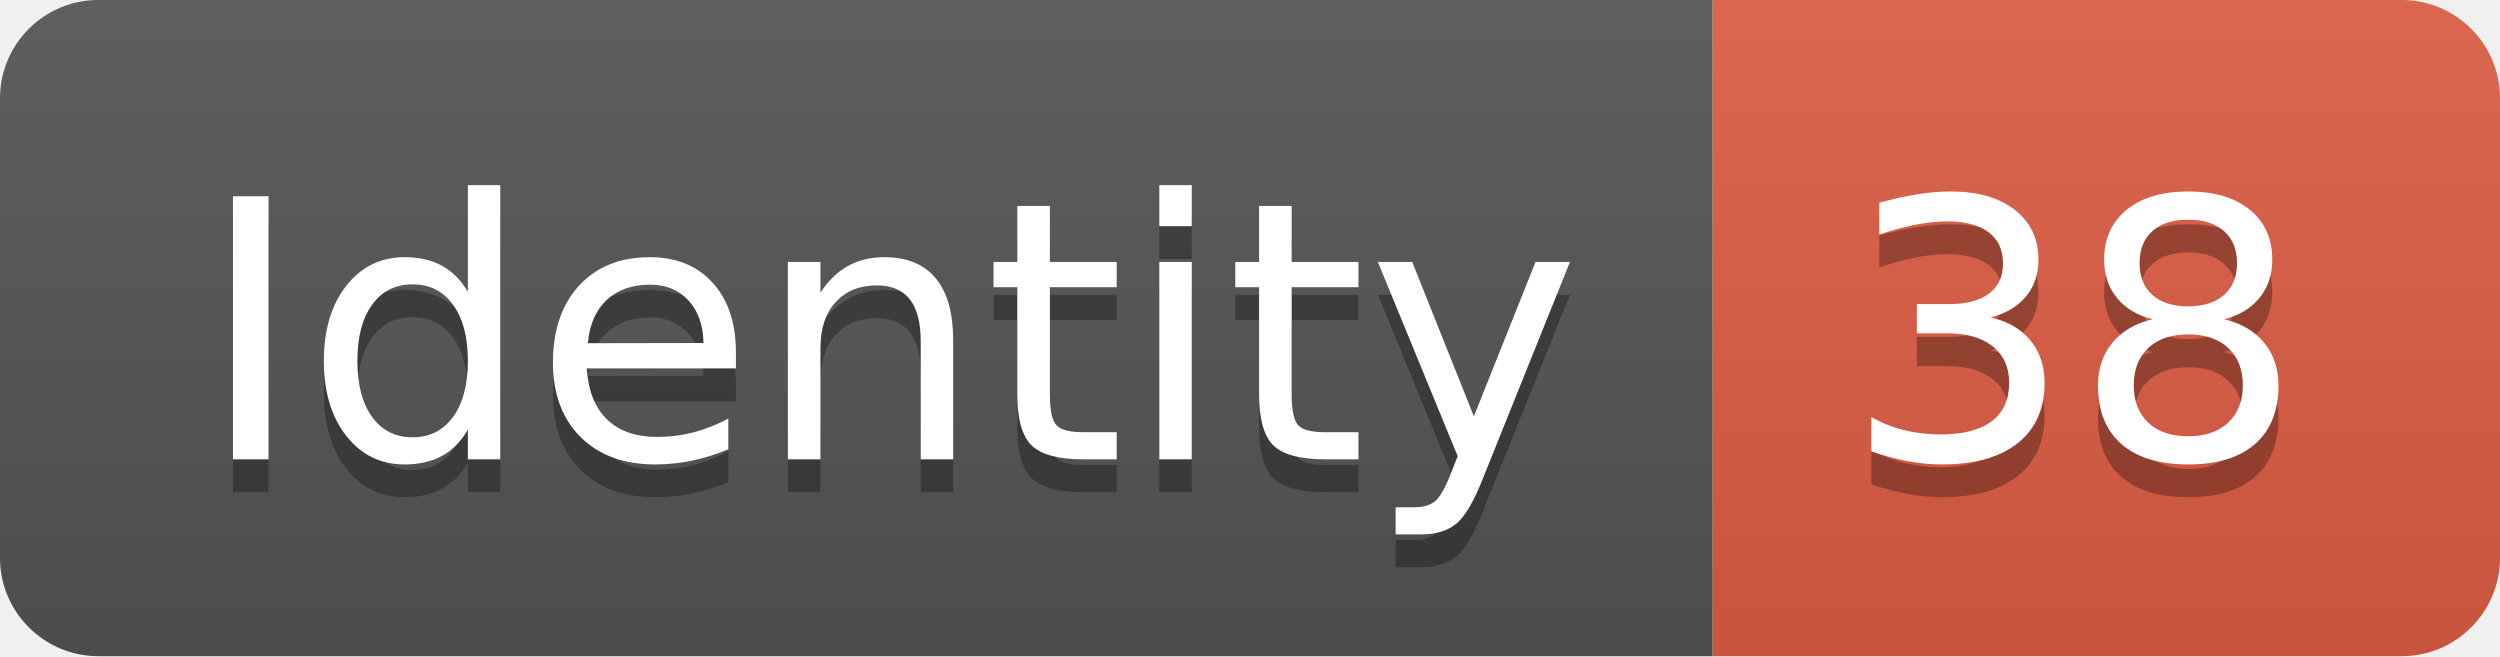
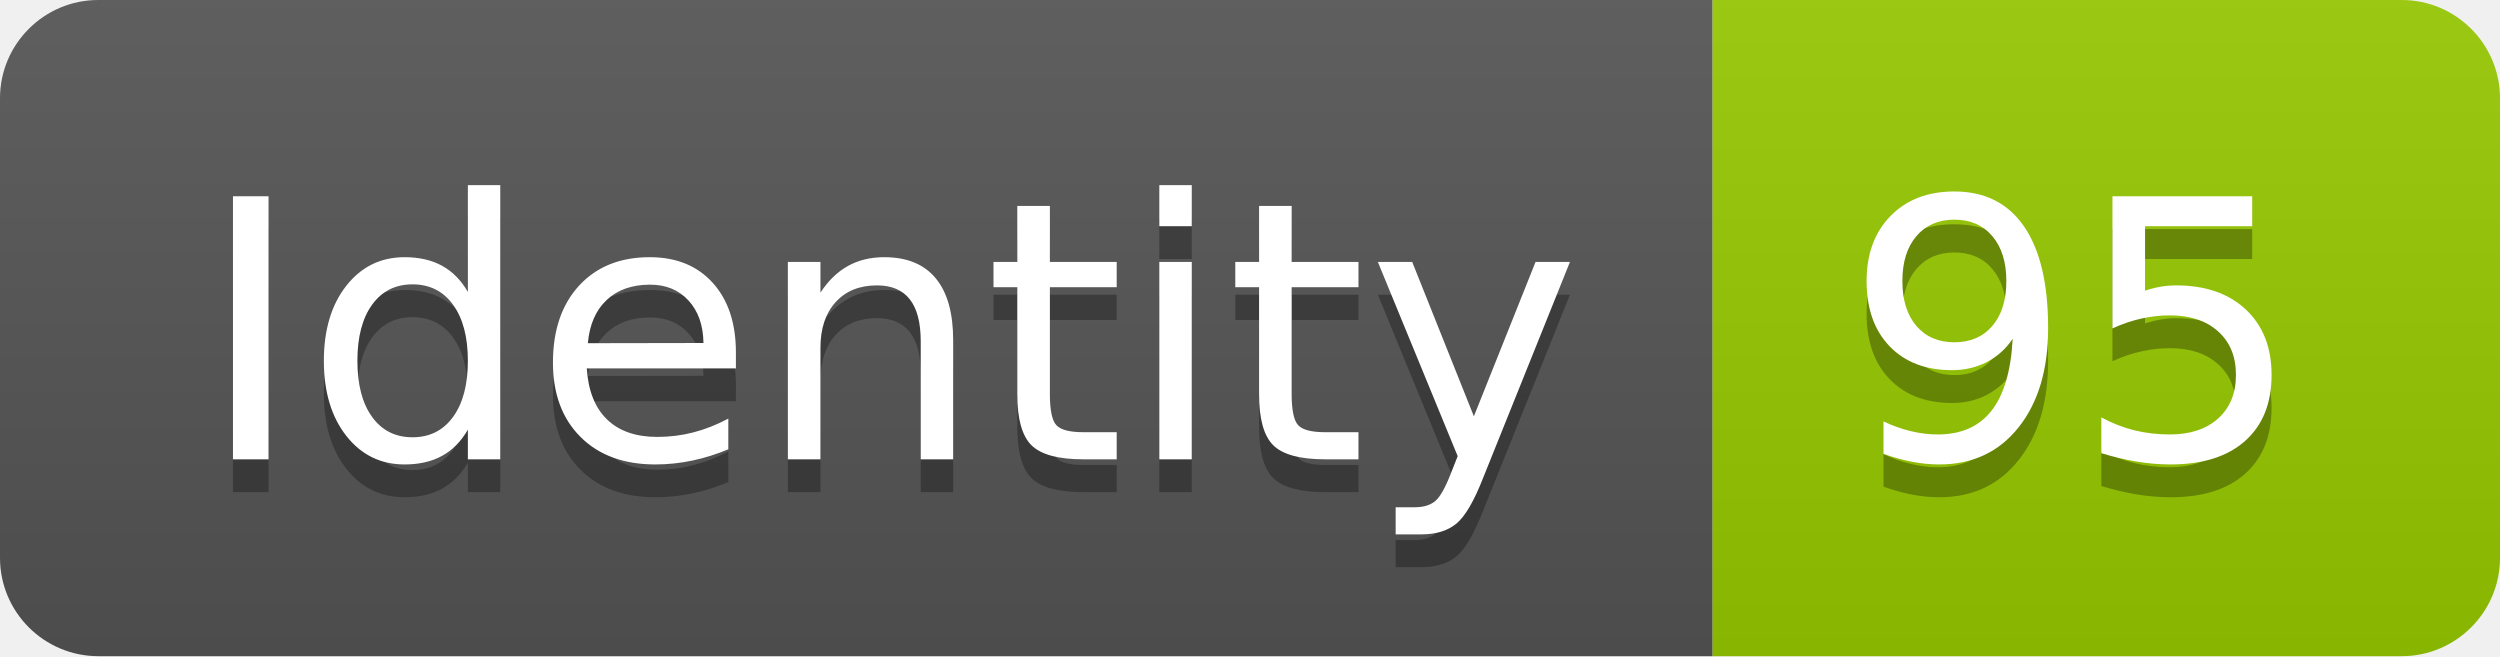
<svg xmlns="http://www.w3.org/2000/svg" width="76.2" height="20">
  <linearGradient id="smooth" x2="0" y2="100%">
    <stop offset="0" stop-color="#bbb" stop-opacity=".1" />
    <stop offset="1" stop-opacity=".1" />
  </linearGradient>
  <clipPath id="round">
    <rect width="76.2" height="20" rx="3" fill="#fff" />
  </clipPath>
  <g clip-path="url(#round)">
    <rect width="52.2" height="20" fill="#555" />
-     <rect x="52.2" width="24.0" height="20" fill="#e05d44" />
+     <rect x="52.2" width="24.0" height="20" fill="#97CA00" />
    <rect width="76.2" height="20" fill="url(#smooth)" />
  </g>
  <g fill="#fff" text-anchor="middle" font-family="DejaVu Sans,Verdana,Geneva,sans-serif" font-size="110">
    <text x="271.0" y="150" fill="#010101" fill-opacity=".3" transform="scale(0.1)" textLength="422.0" lengthAdjust="spacing">Identity</text>
    <text x="271.0" y="140" transform="scale(0.1)" textLength="422.0" lengthAdjust="spacing">Identity</text>
-     <text x="632.0" y="150" fill="#010101" fill-opacity=".3" transform="scale(0.1)" textLength="140.0" lengthAdjust="spacing">38</text>
-     <text x="632.0" y="140" transform="scale(0.1)" textLength="140.0" lengthAdjust="spacing">38</text>
+     <text x="632.0" y="150" fill="#010101" fill-opacity=".3" transform="scale(0.1)" textLength="140.0" lengthAdjust="spacing">95</text>
+     <text x="632.0" y="140" transform="scale(0.1)" textLength="140.0" lengthAdjust="spacing">95</text>
  </g>
</svg>
